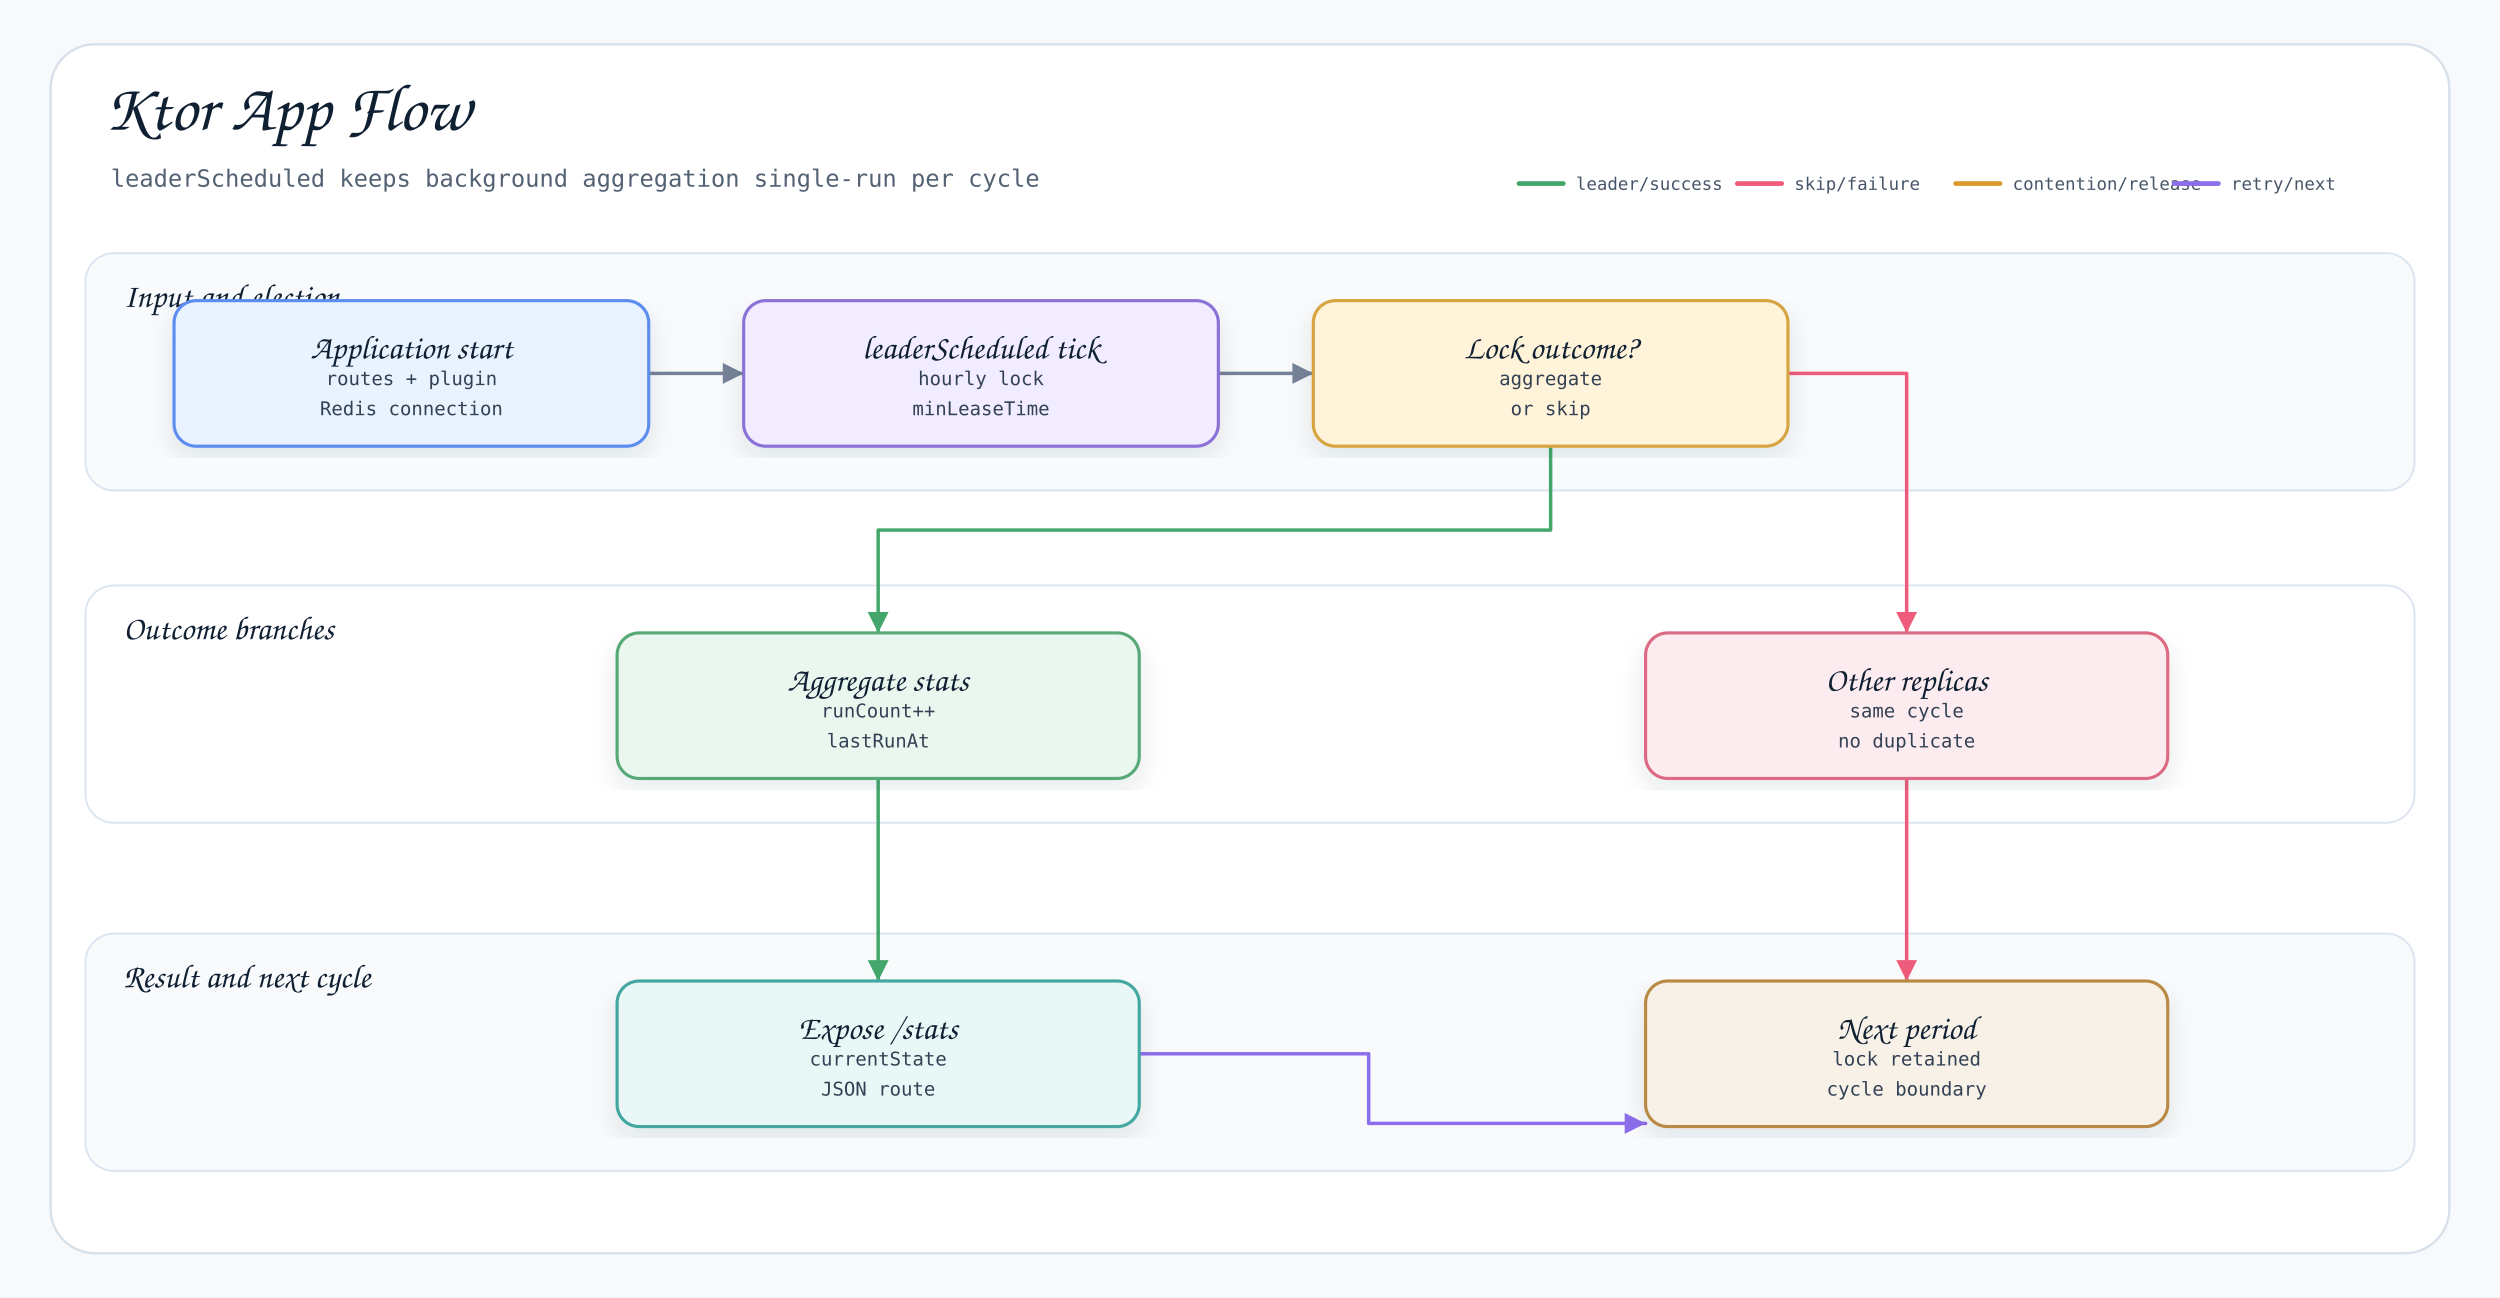
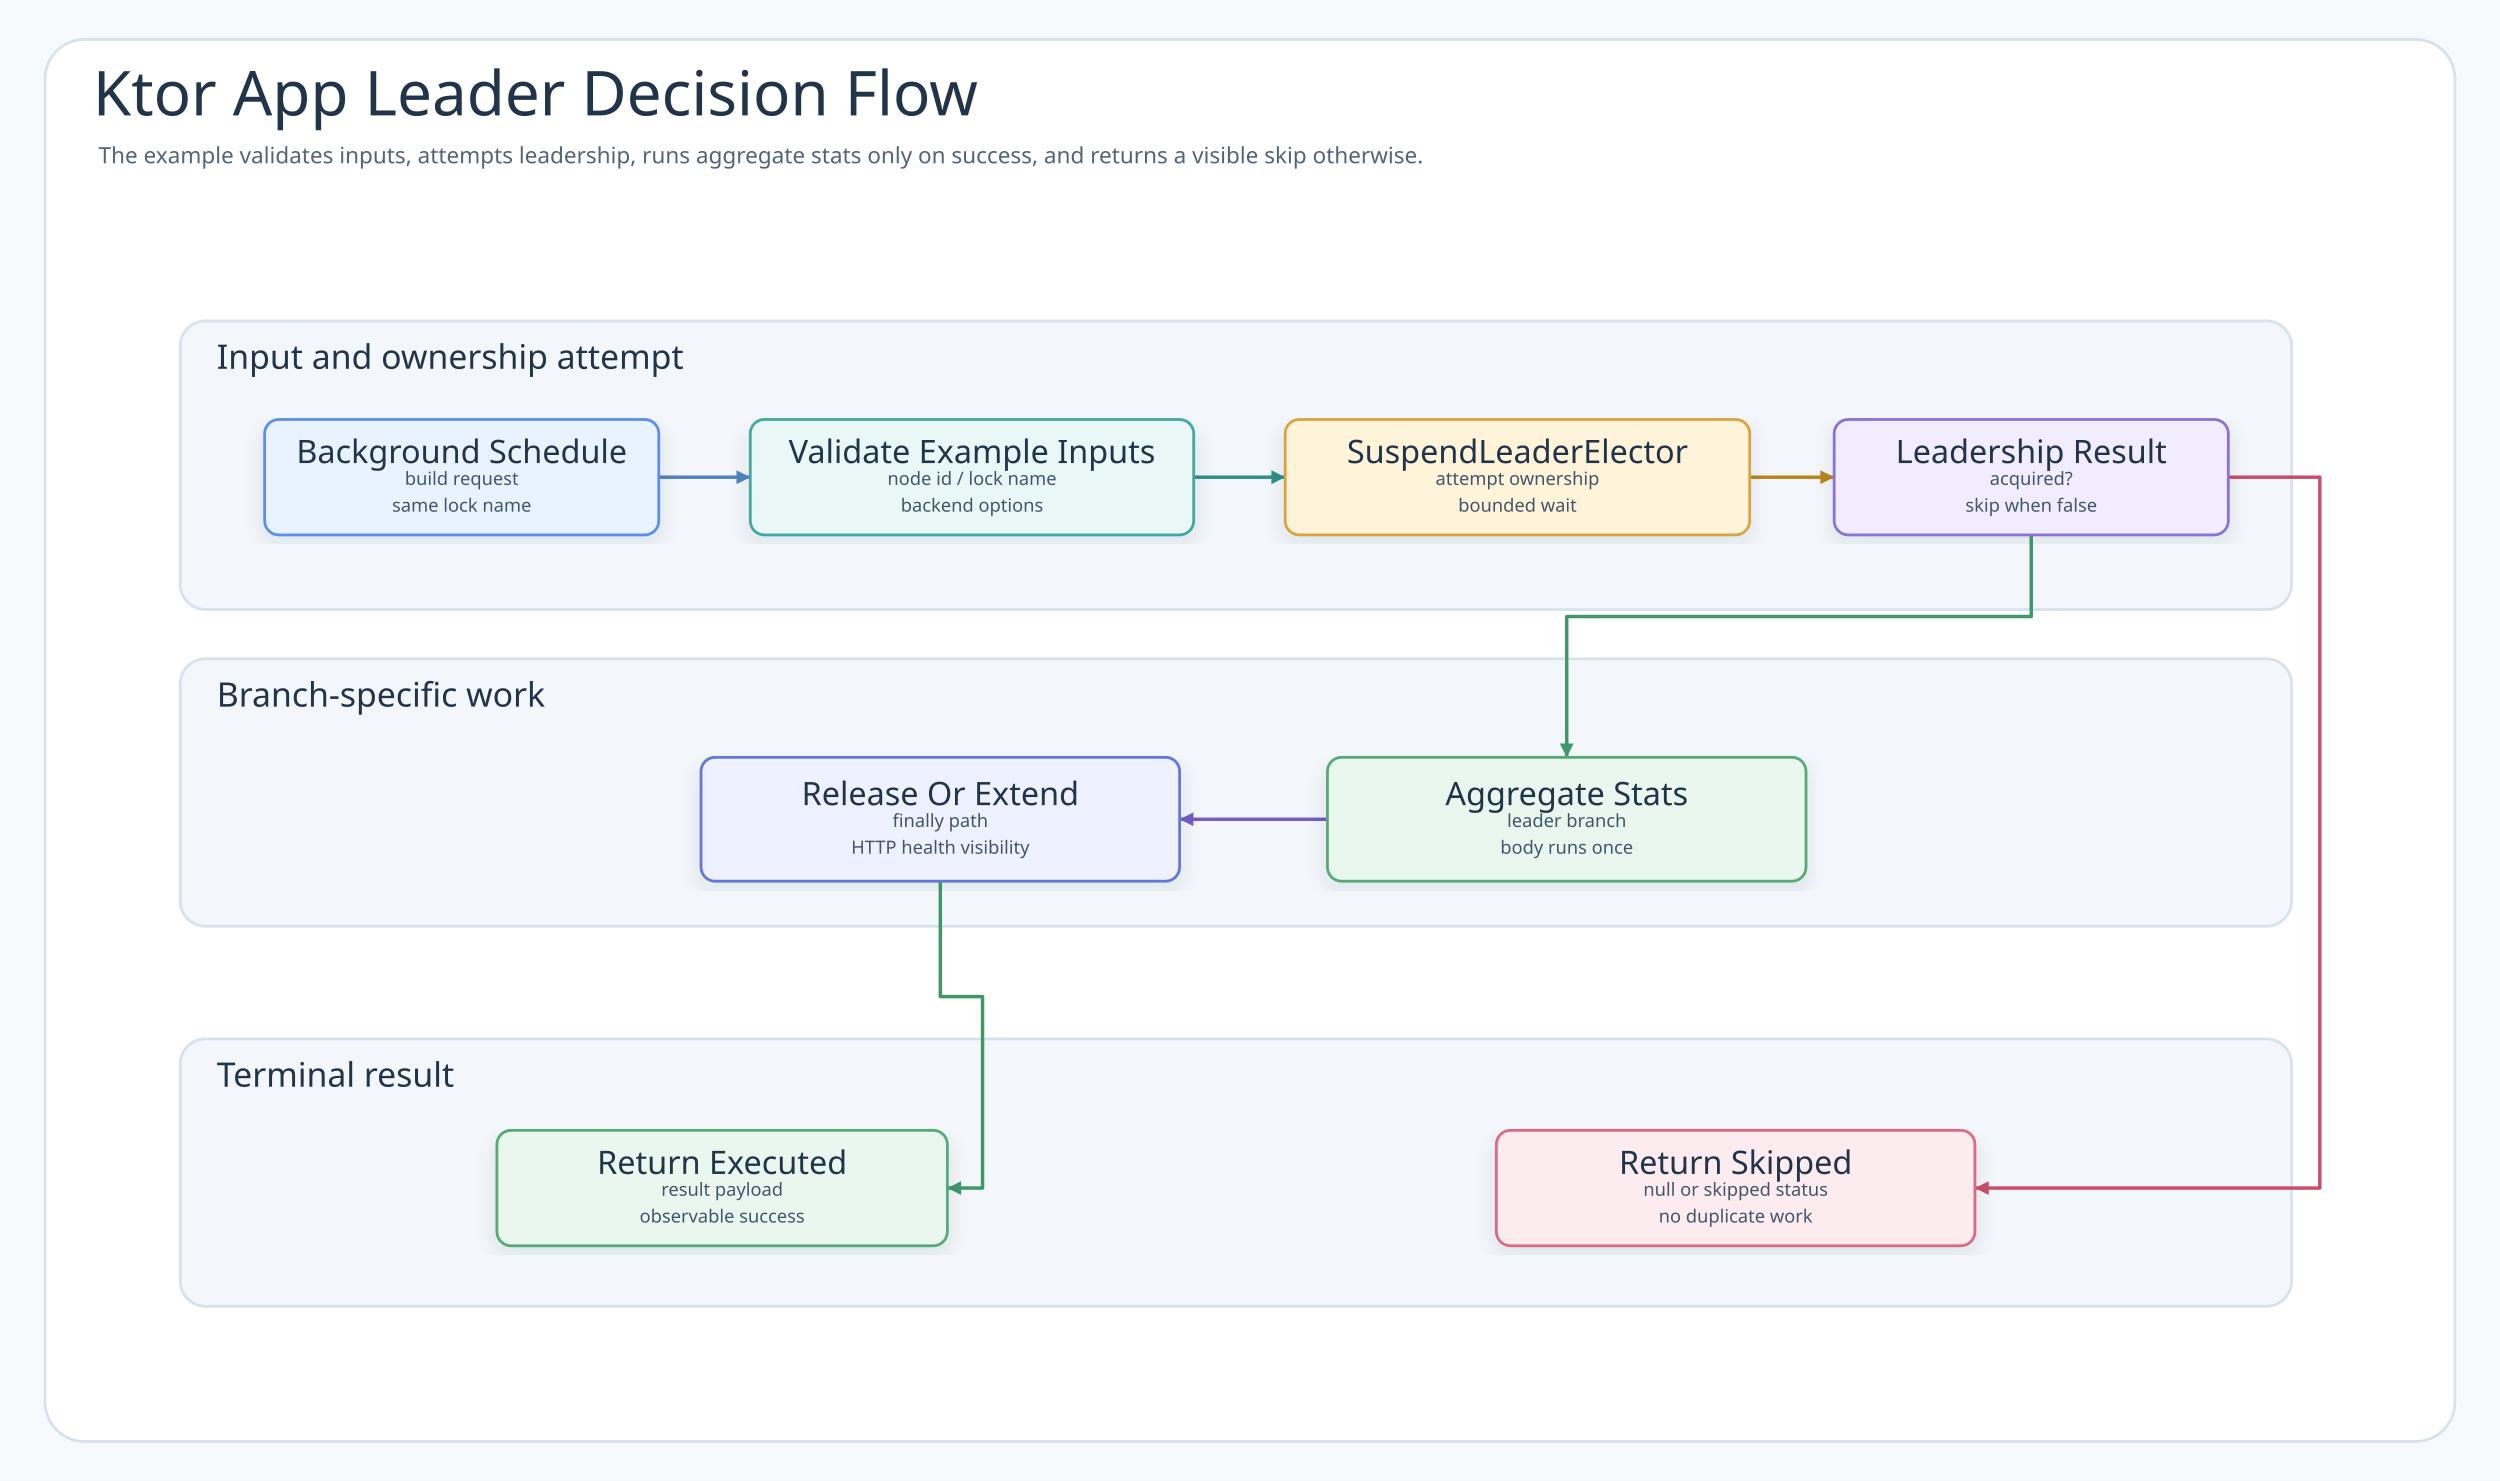
- <svg xmlns="http://www.w3.org/2000/svg" width="1580" height="820" viewBox="0 0 1580 820" role="img" aria-label="Ktor App Flow">
+ <svg xmlns="http://www.w3.org/2000/svg" width="1776" height="1052" viewBox="0 0 1776 1052" role="img" aria-labelledby="title desc" data-intent="Answer the Ktor App README reader's operational-flow question: what happens after the background schedule, where does LeaderElectionPlugin validate or prepare the request, how does SuspendLeaderElector interact with Redis lock key, what is the success path for aggregate stats, and what terminal result appears when the node is not leader?" data-evidence="examples/ktor-app README scenario/usage sections; examples/ktor-app/src/main workflow code; examples/ktor-app/src/test behavior checks when present" data-source-read="examples/ktor-app/README.md; examples/ktor-app/README.ko.md; examples/ktor-app/src/main; examples/ktor-app/src/test">
  <defs>
    <filter id="shadow" x="-8%" y="-8%" width="116%" height="116%">
-       <feDropShadow dx="0" dy="7" stdDeviation="8" flood-color="#1f2937" flood-opacity="0.10" />
+       <feDropShadow dx="0" dy="6" stdDeviation="7" flood-color="#203040" flood-opacity="0.10" />
    </filter>
-     <marker id="arrow-neutral" markerWidth="8" markerHeight="8" refX="7" refY="4" orient="auto" markerUnits="strokeWidth">
-       <path d="M 1 1 L 7 4 L 1 7 Z" fill="#758297" />
+     <marker id="arrow-call" markerWidth="5" markerHeight="5" refX="4.5" refY="2.5" orient="auto" markerUnits="strokeWidth">
+       <path d="M 0.5 0.5 L 4.5 2.5 L 0.5 4.5 Z" fill="#4F83BF" />
    </marker>
-     <marker id="arrow-leader" markerWidth="8" markerHeight="8" refX="7" refY="4" orient="auto" markerUnits="strokeWidth">
-       <path d="M 1 1 L 7 4 L 1 7 Z" fill="#43A76B" />
+     <marker id="arrow-success" markerWidth="5" markerHeight="5" refX="4.5" refY="2.5" orient="auto" markerUnits="strokeWidth">
+       <path d="M 0.5 0.5 L 4.5 2.5 L 0.5 4.5 Z" fill="#3E9868" />
    </marker>
-     <marker id="arrow-skipped" markerWidth="8" markerHeight="8" refX="7" refY="4" orient="auto" markerUnits="strokeWidth">
-       <path d="M 1 1 L 7 4 L 1 7 Z" fill="#EF5B7A" />
+     <marker id="arrow-skip" markerWidth="5" markerHeight="5" refX="4.5" refY="2.5" orient="auto" markerUnits="strokeWidth">
+       <path d="M 0.5 0.5 L 4.5 2.5 L 0.5 4.5 Z" fill="#C94D68" />
    </marker>
-     <marker id="arrow-contention" markerWidth="8" markerHeight="8" refX="7" refY="4" orient="auto" markerUnits="strokeWidth">
-       <path d="M 1 1 L 7 4 L 1 7 Z" fill="#D99A2B" />
+     <marker id="arrow-contention" markerWidth="5" markerHeight="5" refX="4.5" refY="2.5" orient="auto" markerUnits="strokeWidth">
+       <path d="M 0.5 0.5 L 4.5 2.5 L 0.5 4.5 Z" fill="#B9851B" />
    </marker>
-     <marker id="arrow-reacquire" markerWidth="8" markerHeight="8" refX="7" refY="4" orient="auto" markerUnits="strokeWidth">
-       <path d="M 1 1 L 7 4 L 1 7 Z" fill="#8B6EEB" />
+     <marker id="arrow-release" markerWidth="5" markerHeight="5" refX="4.5" refY="2.5" orient="auto" markerUnits="strokeWidth">
+       <path d="M 0.5 0.5 L 4.5 2.5 L 0.5 4.5 Z" fill="#755BC6" />
+     </marker>
+     <marker id="arrow-retry" markerWidth="5" markerHeight="5" refX="4.5" refY="2.5" orient="auto" markerUnits="strokeWidth">
+       <path d="M 0.5 0.5 L 4.5 2.5 L 0.5 4.5 Z" fill="#4F63C7" />
+     </marker>
+     <marker id="arrow-dependency" markerWidth="5" markerHeight="5" refX="4.5" refY="2.5" orient="auto" markerUnits="strokeWidth">
+       <path d="M 0.5 0.5 L 4.5 2.5 L 0.5 4.5 Z" fill="#2E8F89" />
+     </marker>
+     <marker id="arrow-metric" markerWidth="5" markerHeight="5" refX="4.5" refY="2.5" orient="auto" markerUnits="strokeWidth">
+       <path d="M 0.5 0.5 L 4.5 2.5 L 0.5 4.5 Z" fill="#718A35" />
+     </marker>
+     <marker id="arrow-neutral" markerWidth="5" markerHeight="5" refX="4.5" refY="2.5" orient="auto" markerUnits="strokeWidth">
+       <path d="M 0.5 0.5 L 4.5 2.5 L 0.5 4.5 Z" fill="#758297" />
    </marker>
    <style>
-     .canvas{fill:#f7f9fc}
-     .frame{fill:#fff;stroke:#d8e0ea;stroke-width:1.5}
-     .layer{stroke:#dbe4ef;stroke-width:1.2}
-     .title{font-family:"Architects Daughter","Comic Mono",cursive;font-size:42px;font-weight:400;fill:#102033}
-     .subtitle{font-family:"Comic Mono",monospace;font-size:15px;font-weight:400;fill:#536273}
-     .label{font-family:"Architects Daughter","Comic Mono",cursive;font-size:21px;font-weight:400;fill:#102033}
-     .detail{font-family:"Comic Mono",monospace;font-size:12px;font-weight:400;fill:#334155}
-     .legendText{font-family:"Comic Mono",monospace;font-size:11px;font-weight:400;fill:#475569}
-     .strong{font-family:"Comic Mono",monospace;font-size:13px;font-weight:400;fill:#102033}
-     .card{stroke-width:2;filter:url(#shadow)}
-     .line{stroke-width:2.2;fill:none;stroke-linecap:round;stroke-linejoin:round}
-     .dashed{stroke-width:2.2;stroke-dasharray:7 6;fill:none;stroke-linecap:round;stroke-linejoin:round}
-     .lifeline{stroke:#b7c2d1;stroke-width:2;stroke-dasharray:10 10}
-   </style>
+       .canvas{fill:#F7FAFC}
+       .frame{fill:#FFFFFF;stroke:#D7E2EC;stroke-width:2}
+       .title{font-family:"Architects Daughter";font-size:44px;fill:#22344A;font-weight:400}
+       .subtitle{font-family:"Comic Mono";font-size:16px;fill:#536476;font-weight:400}
+       .band{fill:#F3F7FB;stroke:#D7E2EC;stroke-width:2}
+       .bandTitle{font-family:"Architects Daughter";font-size:24px;fill:#22344A;font-weight:400;paint-order:stroke;stroke:#F3F7FB;stroke-width:5px;stroke-linejoin:round}
+       .card{filter:url(#shadow);stroke-width:2}
+       .cardTitle{font-family:"Architects Daughter";font-size:23px;fill:#22344A;font-weight:400}
+       .detail{font-family:"Comic Mono";font-size:13px;fill:#42556B;font-weight:400}
+       .small{font-family:"Comic Mono";font-size:12px;fill:#627184;font-weight:400}
+       .route{fill:none;stroke-width:2.45;stroke-linejoin:round;stroke-linecap:round}
+       .seq{fill:none;stroke-width:3;stroke-linecap:round}
+       .seqReturn{fill:none;stroke-width:2.7;stroke-linecap:round;stroke-dasharray:8 7}
+       .lifeline{stroke:#A7B4C3;stroke-width:1.8;stroke-dasharray:8 8}
+       .pill{fill:#FFFFFF;stroke:#D6E3EF;stroke-width:1.4}
+       .branchBox{fill:#FFFFFF;fill-opacity:.42;stroke:#D6A441;stroke-width:1.8;stroke-dasharray:8 8}
+     </style>
  </defs>
-   <rect class="canvas" width="1580" height="820" />
-   <rect class="frame" x="32" y="28" width="1516" height="764" rx="28" />
-   <text class="title" x="66" y="82">Ktor App Flow</text>
-   <text class="subtitle" x="70" y="118">leaderScheduled keeps background aggregation single-run per cycle</text>
-   <g aria-label="semantic route legend">
-     <line x1="960" y1="116" x2="988" y2="116" stroke="#43A76B" stroke-width="3" stroke-linecap="round" />
-     <text class="legendText" x="996" y="120">leader/success</text>
-     <line x1="1098" y1="116" x2="1126" y2="116" stroke="#EF5B7A" stroke-width="3" stroke-linecap="round" />
-     <text class="legendText" x="1134" y="120">skip/failure</text>
-     <line x1="1236" y1="116" x2="1264" y2="116" stroke="#D99A2B" stroke-width="3" stroke-linecap="round" />
-     <text class="legendText" x="1272" y="120">contention/release</text>
-     <line x1="1374" y1="116" x2="1402" y2="116" stroke="#8B6EEB" stroke-width="3" stroke-linecap="round" />
-     <text class="legendText" x="1410" y="120">retry/next</text>
+   <rect class="canvas" width="1776" height="1052" />
+   <rect class="frame" x="32" y="28" width="1712" height="996" rx="28" />
+   <text class="title" x="66" y="82">Ktor App Leader Decision Flow</text>
+   <text class="subtitle" x="70" y="116">The example validates inputs, attempts leadership, runs aggregate stats only on success, and returns a visible skip otherwise.</text>
+   <g>
+     <rect class="band" x="128" y="228" width="1500" height="205" rx="18" />
+     <text class="bandTitle" x="154" y="262">Input and ownership attempt</text>
  </g>
  <g>
-     <rect class="layer" x="54" y="160" width="1472" height="150" rx="18" fill="#F8FAFC" />
-     <text class="label" x="78" y="194">Input and election</text>
+     <rect class="band" x="128" y="468" width="1500" height="190" rx="18" />
+     <text class="bandTitle" x="154" y="502">Branch-specific work</text>
  </g>
  <g>
-     <rect class="layer" x="54" y="370" width="1472" height="150" rx="18" fill="#FFFFFF" />
-     <text class="label" x="78" y="404">Outcome branches</text>
+     <rect class="band" x="128" y="738" width="1500" height="190" rx="18" />
+     <text class="bandTitle" x="154" y="772">Terminal result</text>
  </g>
-   <g>
-     <rect class="layer" x="54" y="590" width="1472" height="150" rx="18" fill="#F8FAFC" />
-     <text class="label" x="78" y="624">Result and next cycle</text>
+   <path class="route" data-from="start" data-to="validate" data-route-tone="call" d="M468 339 L533 339" stroke="#4F83BF" marker-end="url(#arrow-call)" />
+   <path class="route" data-from="validate" data-to="attempt" data-route-tone="dependency" d="M848 339 L913 339" stroke="#2E8F89" marker-end="url(#arrow-dependency)" />
+   <path class="route" data-from="attempt" data-to="decision" data-route-tone="contention" d="M1243 339 L1303 339" stroke="#B9851B" marker-end="url(#arrow-contention)" />
+   <path class="route" data-from="decision" data-to="execute" data-route-tone="success" d="M1443 380 L1443 438 L1113 438 L1113 538" stroke="#3E9868" marker-end="url(#arrow-success)" />
+   <path class="route" data-from="execute" data-to="release" data-route-tone="release" d="M943 582 L891 582 L891 582 L838 582" stroke="#755BC6" marker-end="url(#arrow-release)" />
+   <path class="route" data-from="release" data-to="executed" data-route-tone="success" d="M668 626 L668 708 L698 708 L698 844 L673 844" stroke="#3E9868" marker-end="url(#arrow-success)" />
+   <path class="route" data-from="decision" data-to="skipped" data-route-tone="skip" d="M1583 339 L1648 339 L1648 844 L1403 844" stroke="#C94D68" marker-end="url(#arrow-skip)" />
+   <g id="node-start">
+     <rect class="card" x="188" y="298" width="280" height="82" rx="10" fill="#E8F3FF" stroke="#5B8DEF" />
+     <text class="cardTitle" x="328" y="321" text-anchor="middle" dominant-baseline="middle">Background Schedule</text>
+     <text class="detail" x="328" y="340" text-anchor="middle" dominant-baseline="middle">build request</text>
+     <text class="detail" x="328" y="359" text-anchor="middle" dominant-baseline="middle">same lock name</text>
  </g>
-   <path class="line" d="M410 236 L440 236 L440 236 L470 236" data-route-tone="neutral" style="stroke:#758297;marker-end:url(#arrow-neutral)" />
-   <path class="line" d="M770 236 L800 236 L800 236 L830 236" data-route-tone="neutral" style="stroke:#758297;marker-end:url(#arrow-neutral)" />
-   <path class="line" d="M980 282 L980 335 L555 335 L555 400" data-route-tone="leader" style="stroke:#43A76B;marker-end:url(#arrow-leader)" />
-   <path class="line" d="M1130 236 L1205 236 L1205 352 L1205 400" data-route-tone="skipped" style="stroke:#EF5B7A;marker-end:url(#arrow-skipped)" />
-   <path class="line" d="M555 492 L555 620" data-route-tone="leader" style="stroke:#43A76B;marker-end:url(#arrow-leader)" />
-   <path class="line" d="M1205 492 L1205 620" data-route-tone="skipped" style="stroke:#EF5B7A;marker-end:url(#arrow-skipped)" />
-   <path class="line" d="M720 666 L865 666 L865 710 L1040 710" data-route-tone="reacquire" style="stroke:#8B6EEB;marker-end:url(#arrow-reacquire)" />
-   <g id="trigger">
-     <rect class="card" x="110" y="190" width="300" height="92" rx="14" fill="#E8F3FF" stroke="#5B8DEF" />
-     <text class="label" x="260" y="221" text-anchor="middle" dominant-baseline="middle">Application start</text>
-     <text class="detail" x="260" y="240" text-anchor="middle" dominant-baseline="middle">routes + plugin</text>
-     <text class="detail" x="260" y="259" text-anchor="middle" dominant-baseline="middle">Redis connection</text>
+   <g id="node-validate">
+     <rect class="card" x="533" y="298" width="315" height="82" rx="10" fill="#E9F7F6" stroke="#45A7A1" />
+     <text class="cardTitle" x="690.5" y="321" text-anchor="middle" dominant-baseline="middle">Validate Example Inputs</text>
+     <text class="detail" x="690.5" y="340" text-anchor="middle" dominant-baseline="middle">node id / lock name</text>
+     <text class="detail" x="690.5" y="359" text-anchor="middle" dominant-baseline="middle">backend options</text>
  </g>
-   <g id="election">
-     <rect class="card" x="470" y="190" width="300" height="92" rx="14" fill="#F1ECFF" stroke="#8A72D6" />
-     <text class="label" x="620" y="221" text-anchor="middle" dominant-baseline="middle">leaderScheduled tick</text>
-     <text class="detail" x="620" y="240" text-anchor="middle" dominant-baseline="middle">hourly lock</text>
-     <text class="detail" x="620" y="259" text-anchor="middle" dominant-baseline="middle">minLeaseTime</text>
+   <g id="node-attempt">
+     <rect class="card" x="913" y="298" width="330" height="82" rx="10" fill="#FFF3D9" stroke="#D6A441" />
+     <text class="cardTitle" x="1078" y="321" text-anchor="middle" dominant-baseline="middle">SuspendLeaderElector</text>
+     <text class="detail" x="1078" y="340" text-anchor="middle" dominant-baseline="middle">attempt ownership</text>
+     <text class="detail" x="1078" y="359" text-anchor="middle" dominant-baseline="middle">bounded wait</text>
  </g>
-   <g id="branch">
-     <rect class="card" x="830" y="190" width="300" height="92" rx="14" fill="#FFF3D9" stroke="#D6A441" />
-     <text class="label" x="980" y="221" text-anchor="middle" dominant-baseline="middle">Lock outcome?</text>
-     <text class="detail" x="980" y="240" text-anchor="middle" dominant-baseline="middle">aggregate</text>
-     <text class="detail" x="980" y="259" text-anchor="middle" dominant-baseline="middle">or skip</text>
+   <g id="node-decision">
+     <rect class="card" x="1303" y="298" width="280" height="82" rx="10" fill="#F1ECFF" stroke="#8A72D6" />
+     <text class="cardTitle" x="1443" y="321" text-anchor="middle" dominant-baseline="middle">Leadership Result</text>
+     <text class="detail" x="1443" y="340" text-anchor="middle" dominant-baseline="middle">acquired?</text>
+     <text class="detail" x="1443" y="359" text-anchor="middle" dominant-baseline="middle">skip when false</text>
  </g>
-   <g id="leader">
-     <rect class="card" x="390" y="400" width="330" height="92" rx="14" fill="#EAF7EF" stroke="#58A978" />
-     <text class="label" x="555" y="431" text-anchor="middle" dominant-baseline="middle">Aggregate stats</text>
-     <text class="detail" x="555" y="450" text-anchor="middle" dominant-baseline="middle">runCount++</text>
-     <text class="detail" x="555" y="469" text-anchor="middle" dominant-baseline="middle">lastRunAt</text>
+   <g id="node-release">
+     <rect class="card" x="498" y="538" width="340" height="88" rx="10" fill="#EEF1FF" stroke="#6477D8" />
+     <text class="cardTitle" x="668" y="564" text-anchor="middle" dominant-baseline="middle">Release Or Extend</text>
+     <text class="detail" x="668" y="583" text-anchor="middle" dominant-baseline="middle">finally path</text>
+     <text class="detail" x="668" y="602" text-anchor="middle" dominant-baseline="middle">HTTP health visibility</text>
  </g>
-   <g id="skip">
-     <rect class="card" x="1040" y="400" width="330" height="92" rx="14" fill="#FDECEF" stroke="#DC6B82" />
-     <text class="label" x="1205" y="431" text-anchor="middle" dominant-baseline="middle">Other replicas</text>
-     <text class="detail" x="1205" y="450" text-anchor="middle" dominant-baseline="middle">same cycle</text>
-     <text class="detail" x="1205" y="469" text-anchor="middle" dominant-baseline="middle">no duplicate</text>
+   <g id="node-execute">
+     <rect class="card" x="943" y="538" width="340" height="88" rx="10" fill="#EAF7EF" stroke="#58A978" />
+     <text class="cardTitle" x="1113" y="564" text-anchor="middle" dominant-baseline="middle">Aggregate Stats</text>
+     <text class="detail" x="1113" y="583" text-anchor="middle" dominant-baseline="middle">leader branch</text>
+     <text class="detail" x="1113" y="602" text-anchor="middle" dominant-baseline="middle">body runs once</text>
  </g>
-   <g id="result">
-     <rect class="card" x="390" y="620" width="330" height="92" rx="14" fill="#E9F7F6" stroke="#45A7A1" />
-     <text class="label" x="555" y="651" text-anchor="middle" dominant-baseline="middle">Expose /stats</text>
-     <text class="detail" x="555" y="670" text-anchor="middle" dominant-baseline="middle">currentState</text>
-     <text class="detail" x="555" y="689" text-anchor="middle" dominant-baseline="middle">JSON route</text>
+   <g id="node-executed">
+     <rect class="card" x="353" y="803" width="320" height="82" rx="10" fill="#EAF7EF" stroke="#58A978" />
+     <text class="cardTitle" x="513" y="826" text-anchor="middle" dominant-baseline="middle">Return Executed</text>
+     <text class="detail" x="513" y="845" text-anchor="middle" dominant-baseline="middle">result payload</text>
+     <text class="detail" x="513" y="864" text-anchor="middle" dominant-baseline="middle">observable success</text>
  </g>
-   <g id="next">
-     <rect class="card" x="1040" y="620" width="330" height="92" rx="14" fill="#F7F1E7" stroke="#B88A44" />
-     <text class="label" x="1205" y="651" text-anchor="middle" dominant-baseline="middle">Next period</text>
-     <text class="detail" x="1205" y="670" text-anchor="middle" dominant-baseline="middle">lock retained</text>
-     <text class="detail" x="1205" y="689" text-anchor="middle" dominant-baseline="middle">cycle boundary</text>
+   <g id="node-skipped">
+     <rect class="card" x="1063" y="803" width="340" height="82" rx="10" fill="#FDECEF" stroke="#DC6B82" />
+     <text class="cardTitle" x="1233" y="826" text-anchor="middle" dominant-baseline="middle">Return Skipped</text>
+     <text class="detail" x="1233" y="845" text-anchor="middle" dominant-baseline="middle">null or skipped status</text>
+     <text class="detail" x="1233" y="864" text-anchor="middle" dominant-baseline="middle">no duplicate work</text>
  </g>
</svg>
